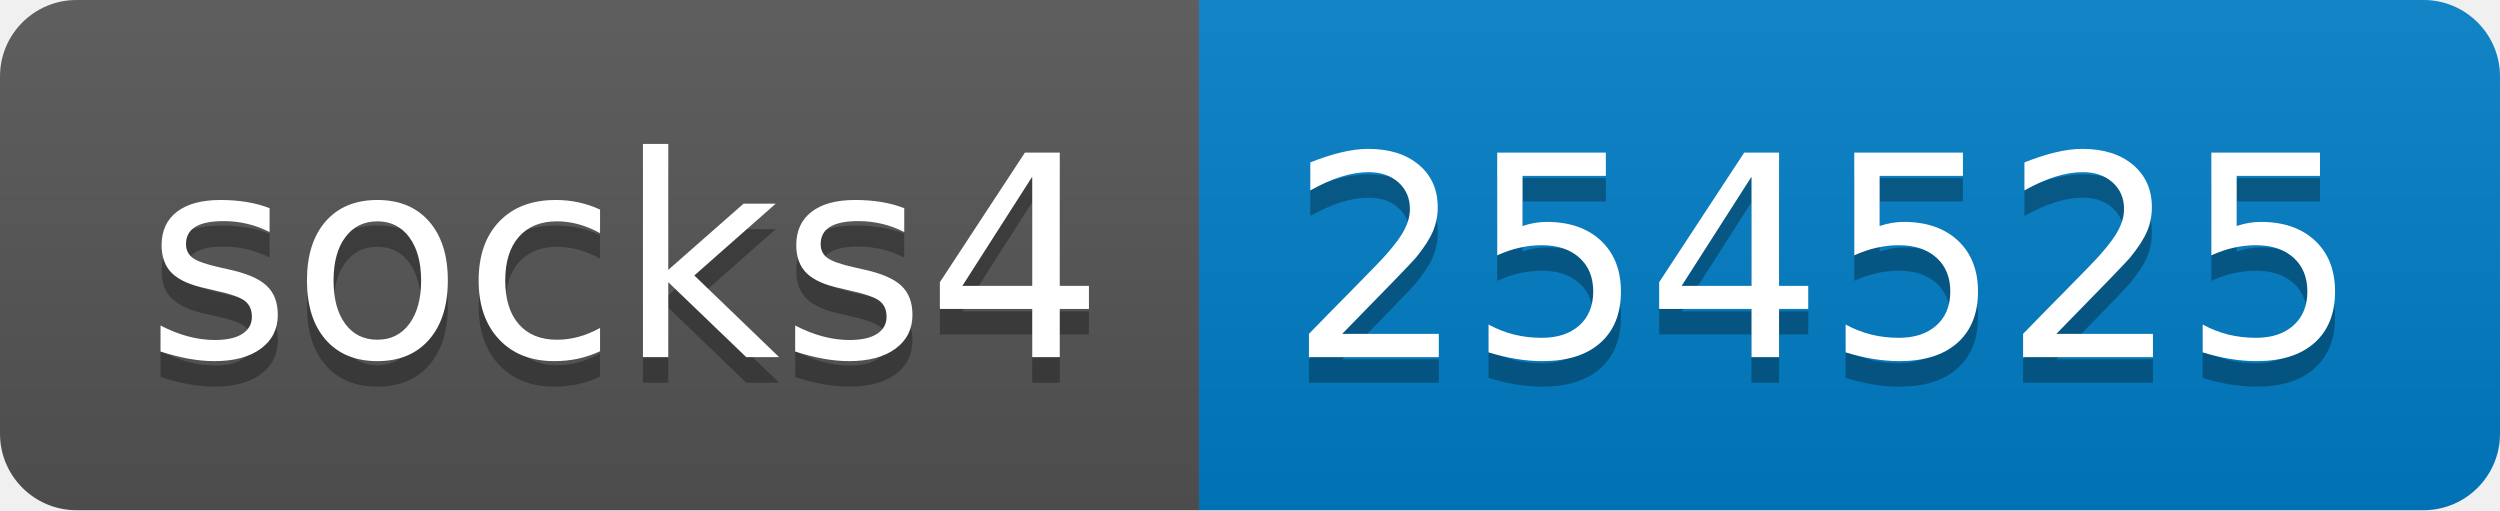
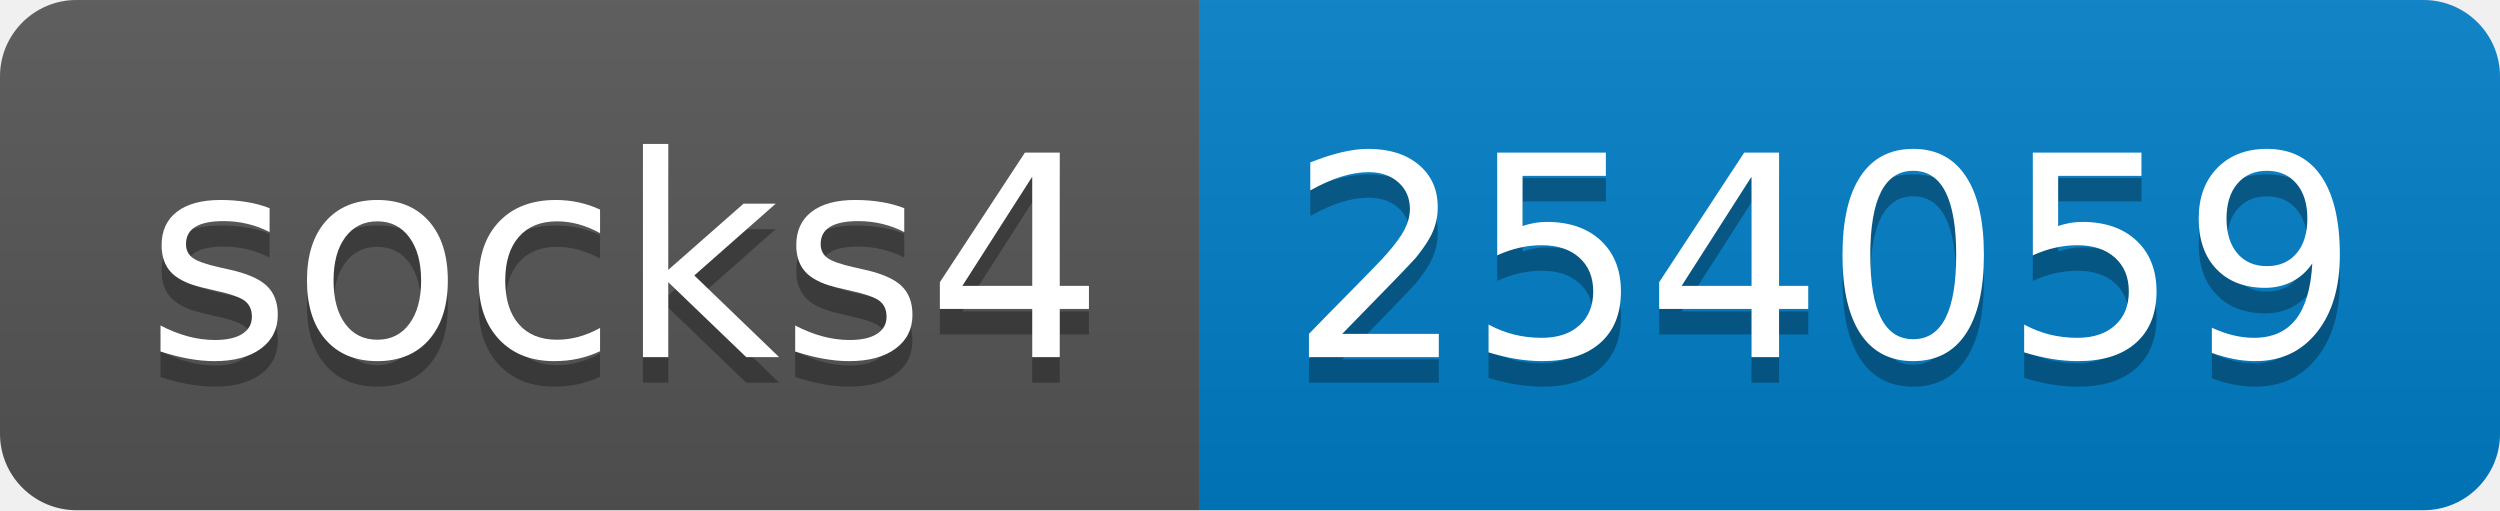
- <svg xmlns="http://www.w3.org/2000/svg" width="98" height="20" role="img" aria-label="socks4: 254525">
+ <svg xmlns="http://www.w3.org/2000/svg" width="98" height="20" role="img" aria-label="socks4: 254059">
  <linearGradient id="s" x2="0" y2="100%">
    <stop offset="0" stop-color="#bbb" stop-opacity=".1" />
    <stop offset="1" stop-opacity=".1" />
  </linearGradient>
  <clipPath id="r">
    <rect width="98" height="20" rx="3" fill="#fff" />
  </clipPath>
  <g clip-path="url(#r)">
    <rect width="47" height="20" fill="#555" />
    <rect x="47" width="51" height="20" fill="#007ec6" />
    <rect width="98" height="20" fill="url(#s)" />
  </g>
  <g fill="#fff" text-anchor="middle" font-family="Verdana,Geneva,DejaVu Sans,sans-serif" text-rendering="geometricPrecision" font-size="110">
    <text aria-hidden="true" x="245" y="150" fill="#010101" fill-opacity=".3" transform="scale(.1)" textLength="370">socks4</text>
    <text x="245" y="140" transform="scale(.1)" fill="#fff" textLength="370">socks4</text>
-     <text aria-hidden="true" x="715" y="150" fill="#010101" fill-opacity=".3" transform="scale(.1)" textLength="410">254525</text>
-     <text x="715" y="140" transform="scale(.1)" fill="#fff" textLength="410">254525</text>
+     <text aria-hidden="true" x="715" y="150" fill="#010101" fill-opacity=".3" transform="scale(.1)" textLength="410">254059</text>
+     <text x="715" y="140" transform="scale(.1)" fill="#fff" textLength="410">254059</text>
  </g>
</svg>
